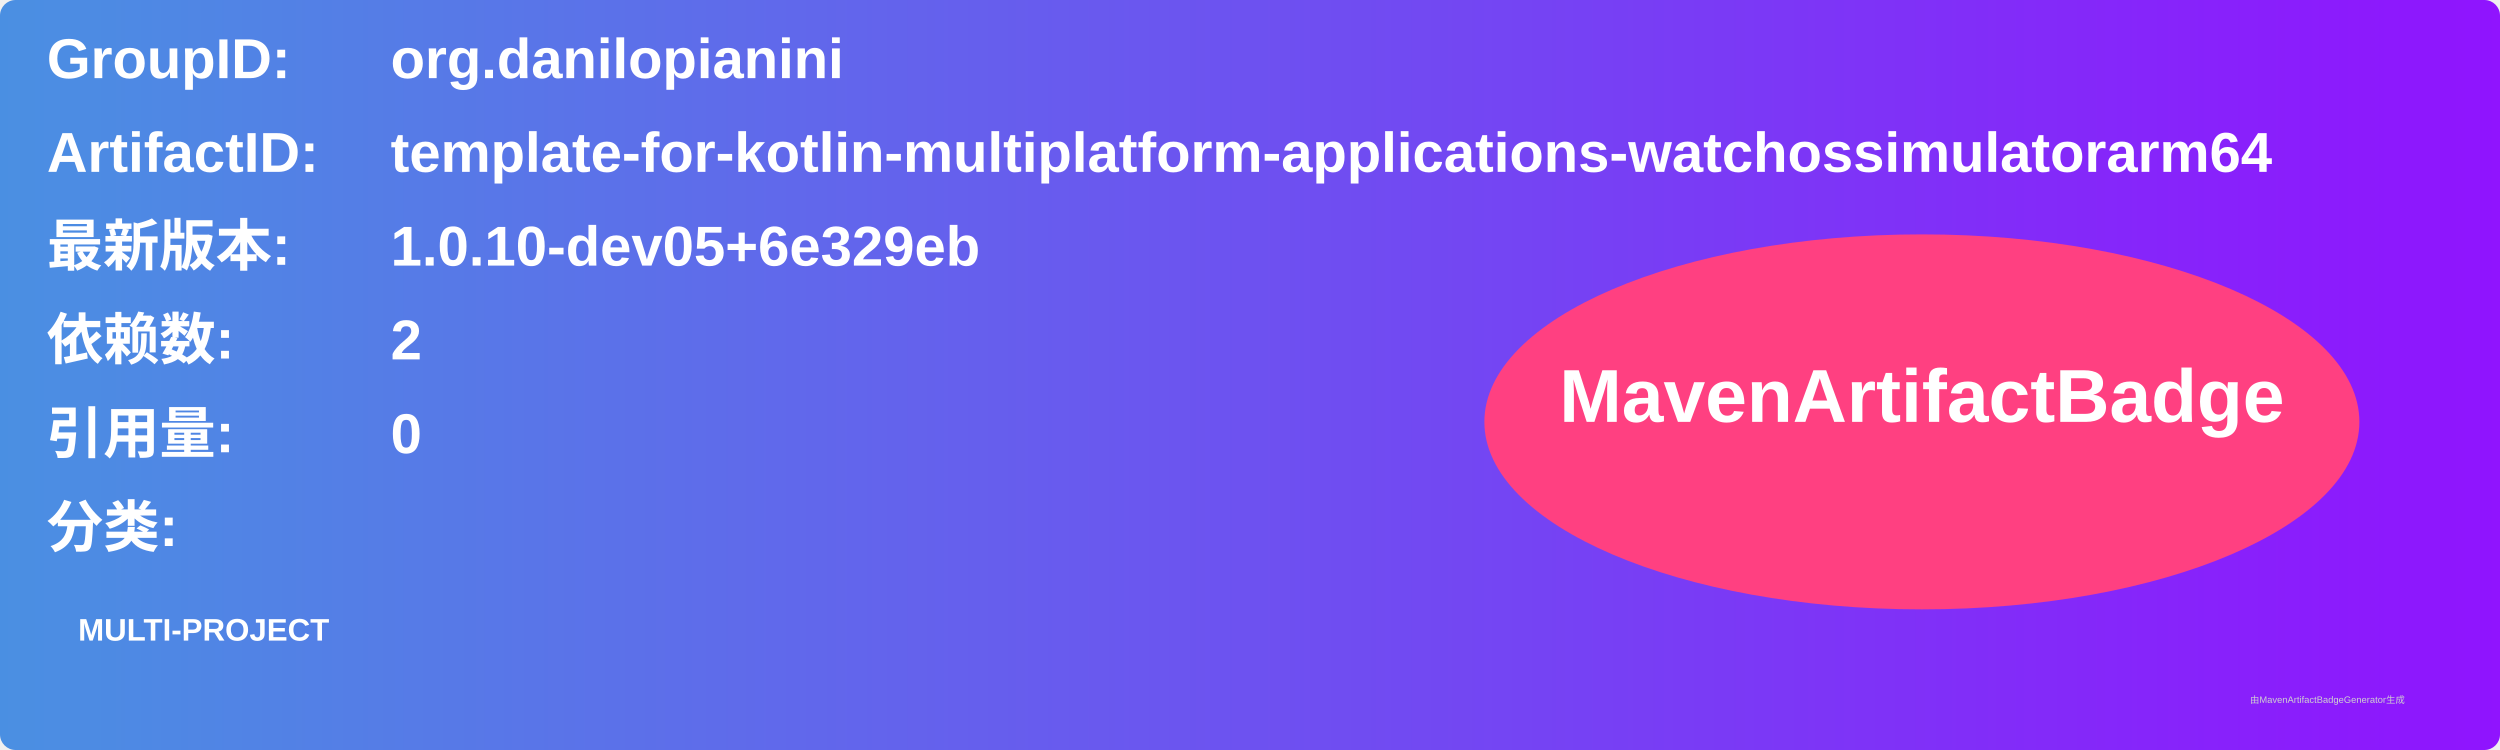
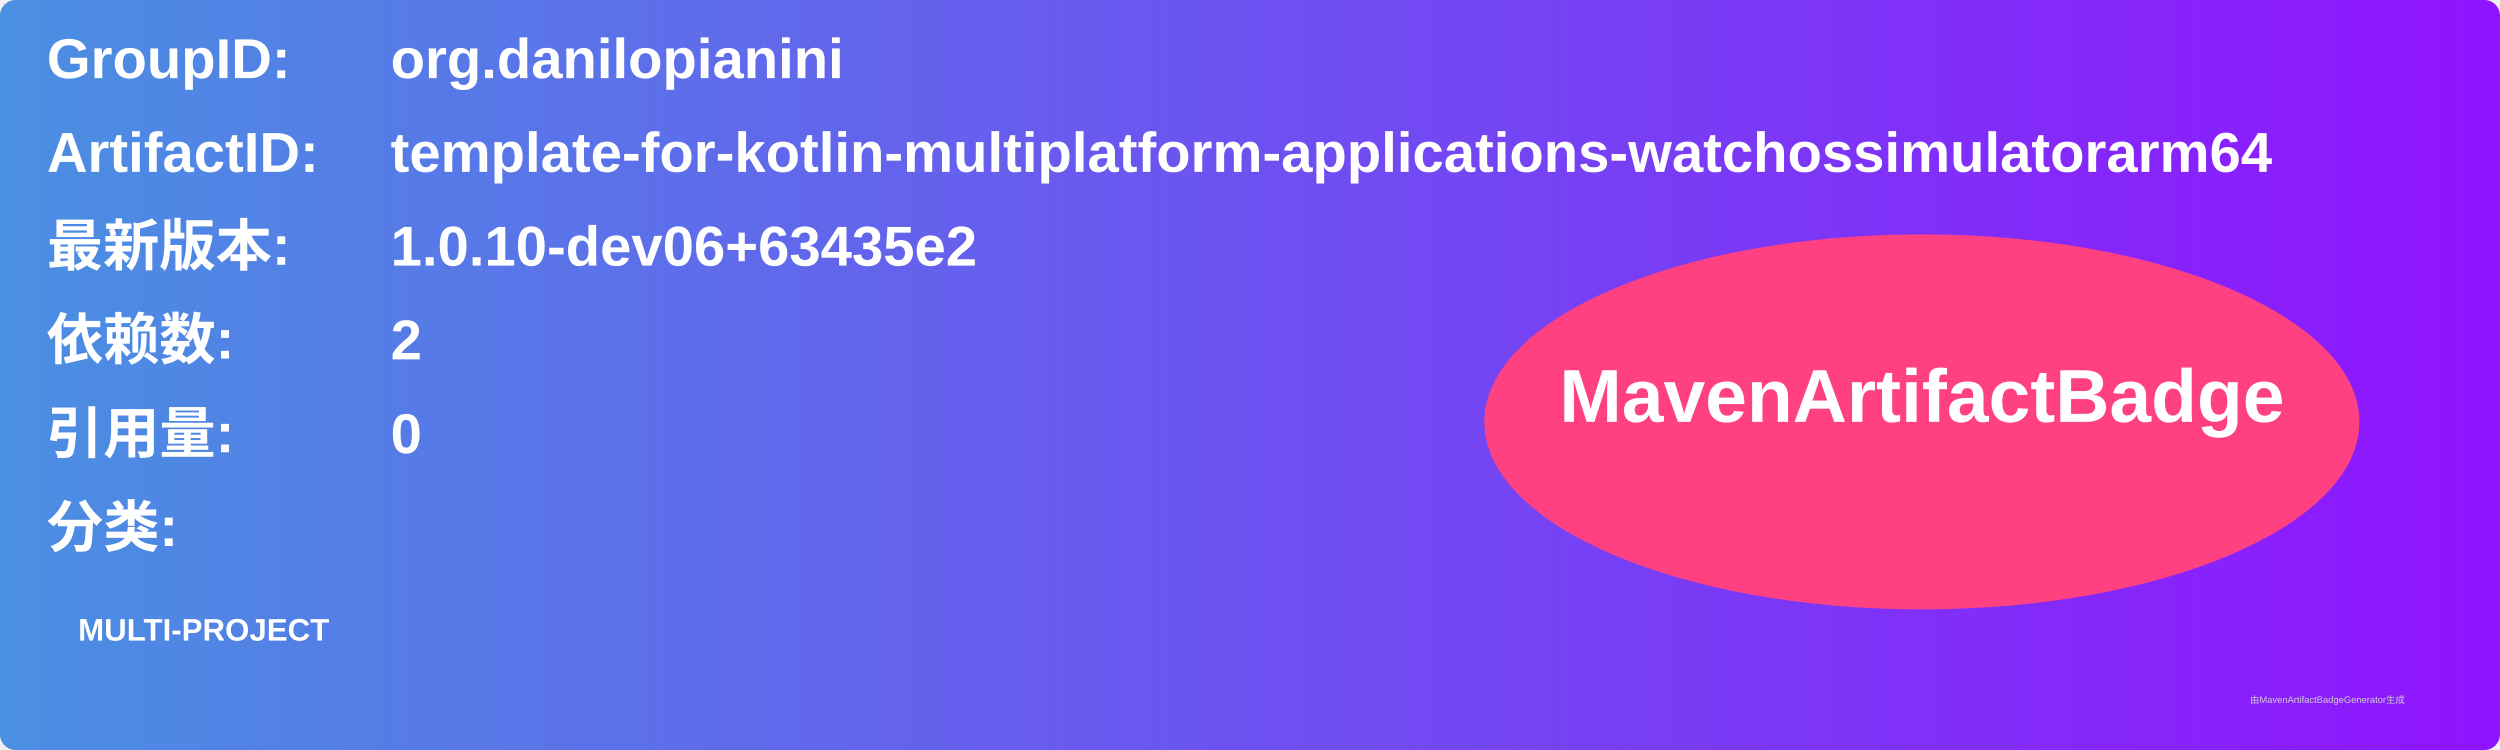
<svg xmlns="http://www.w3.org/2000/svg" width="800" height="240" viewBox="0 0 800 240">
  <linearGradient id="grad" x1="0%" y1="0%" x2="100%" y2="0%">
    <stop offset="0%" stop-color="#4a90e2" />
    <stop offset="100%" stop-color="#9013fe" />
  </linearGradient>
  <rect width="100%" height="100%" rx="5" ry="5" fill="url(#grad)" />
  <g transform="translate(15, 15)">
    <text x="0" y="10" font-family="Arial" font-size="18" fill="white" font-weight="bold" width="260">GroupID:</text>
    <text x="110" y="10" font-family="Arial" font-size="18" fill="white" font-weight="bold" width="460">org.danilopianini</text>
    <text x="0" y="40" font-family="Arial" font-size="18" fill="white" font-weight="bold" width="260">ArtifactID:</text>
    <text x="110" y="40" font-family="Arial" font-size="18" fill="white" font-weight="bold" width="460">template-for-kotlin-multiplatform-applications-watchossimulatorarm64</text>
    <text x="0" y="70" font-family="Arial" font-size="18" fill="white" font-weight="bold">最新版本:</text>
    <text x="110" y="70" font-family="Arial" font-size="18" fill="white" font-weight="bold">
-       <tspan font-weight="bold">1.0.10-dev05+6e329eb</tspan>
+       <tspan font-weight="bold">1.0.10-dev06+63435e2</tspan>
    </text>
    <text x="0" y="100" font-family="Arial" font-size="18" fill="white" font-weight="bold">依赖数: </text>
    <text x="110" y="100" font-family="Arial" font-size="18" fill="white">
      <tspan font-weight="bold">2</tspan>
    </text>
    <text x="0" y="130" font-family="Arial" font-size="18" fill="white" font-weight="bold">引用量: </text>
    <text x="110" y="130" font-family="Arial" font-size="18" fill="white">
      <tspan font-weight="bold">0</tspan>
    </text>
    <text x="0" y="160" font-family="Arial" font-size="18" fill="white" font-weight="bold">分类:</text>
    <text x="10" y="190" font-family="Arial" font-size="10" fill="white">
      <tspan font-weight="bold">MULTI-PROJECT</tspan>
    </text>
    <ellipse cx="600" cy="120" rx="140" ry="60" fill="#ff4081" />
    <text x="600" y="120" text-anchor="middle" font-family="Arial" font-size="24" fill="white" font-weight="bold">MavenArtifactBadge</text>
  </g>
  <text x="720" y="225" font-family="Arial" font-size="3" fill="#d0d0d0">由MavenArtifactBadgeGenerator生成</text>
</svg>
